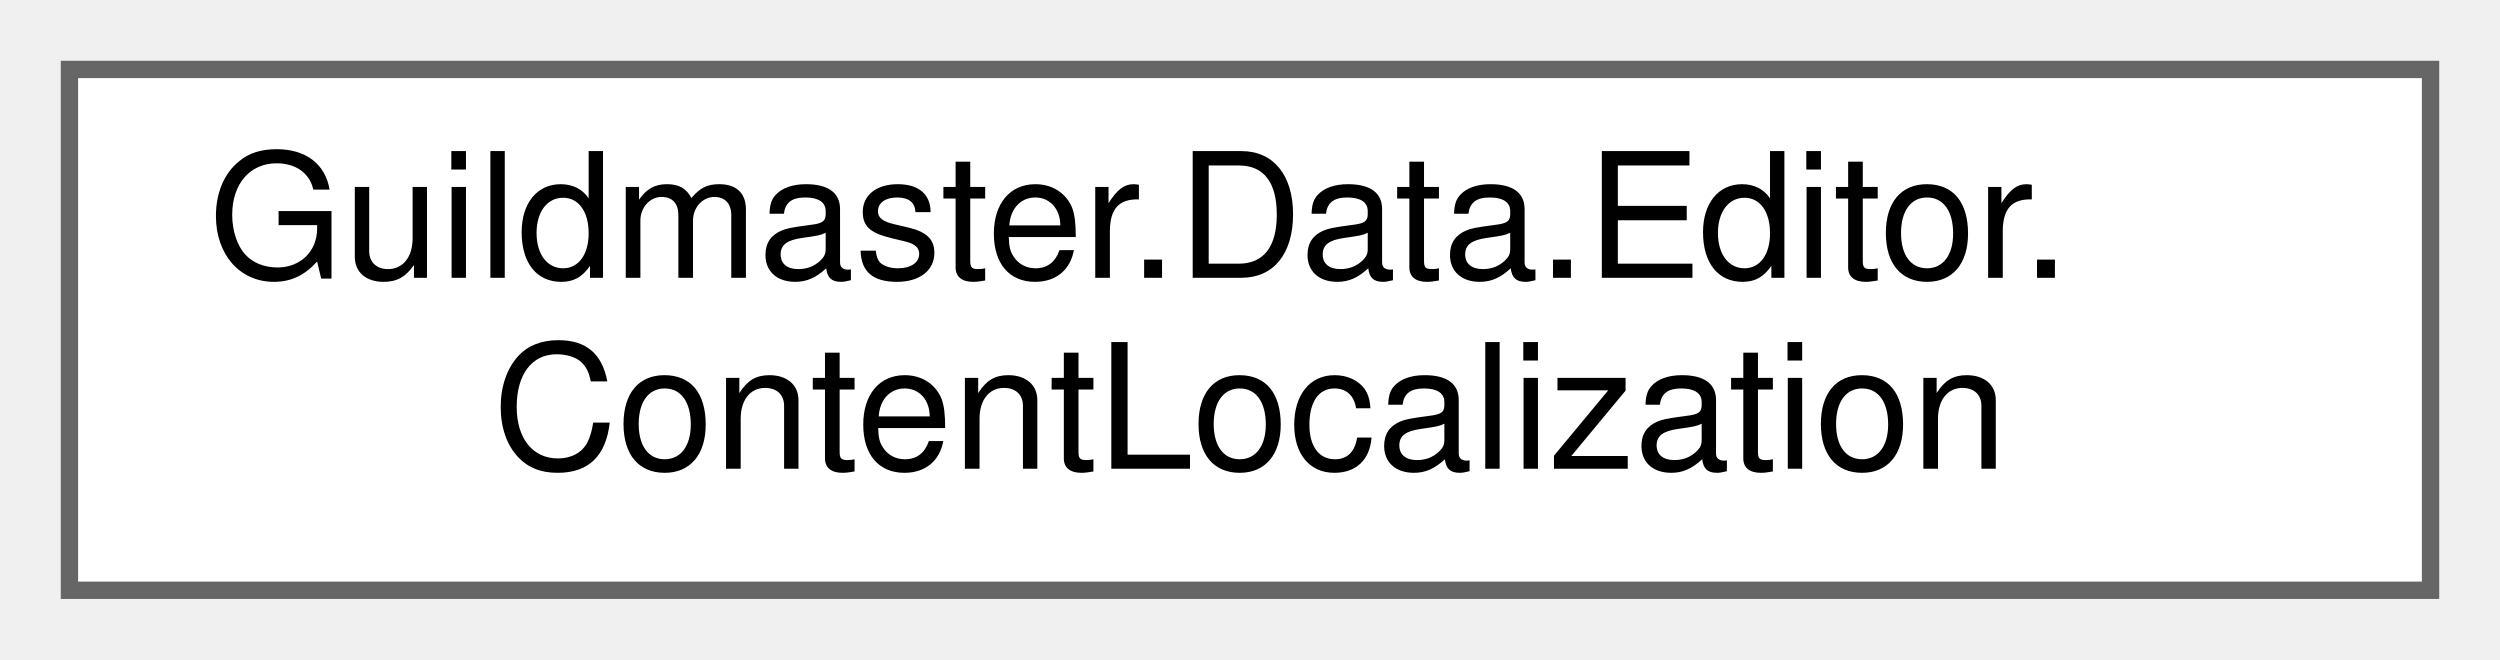
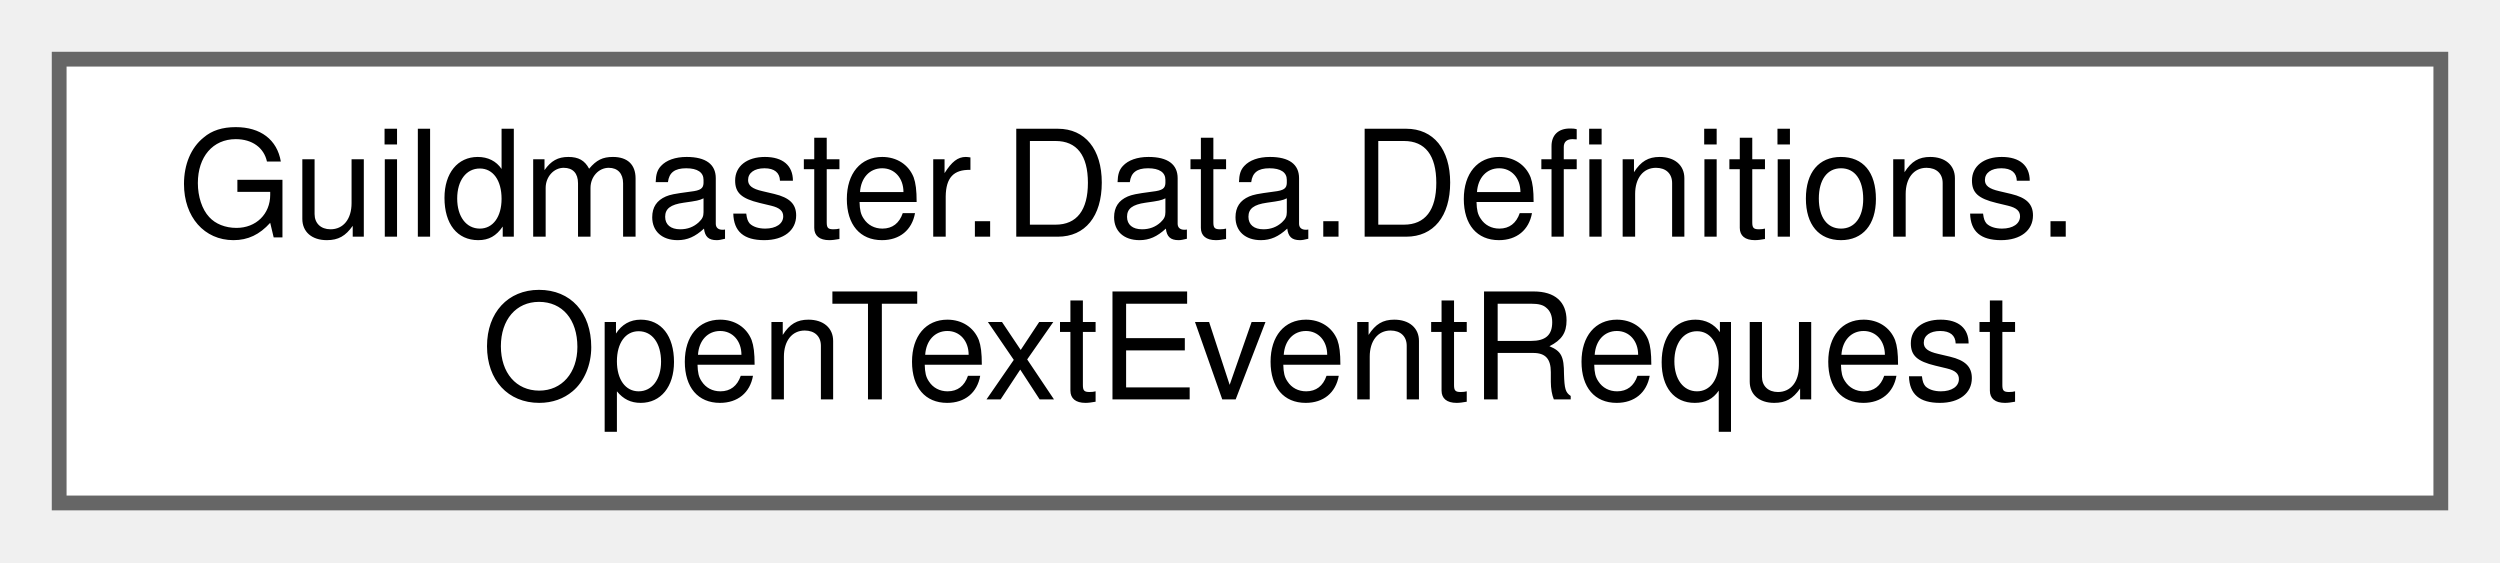
- <svg xmlns="http://www.w3.org/2000/svg" xmlns:xlink="http://www.w3.org/1999/xlink" width="144pt" height="38pt" viewBox="0.00 0.00 144.00 38.00">
+ <svg xmlns="http://www.w3.org/2000/svg" xmlns:xlink="http://www.w3.org/1999/xlink" width="169pt" height="38pt" viewBox="0.00 0.00 169.00 38.00">
  <g id="graph0" class="graph" transform="scale(1 1) rotate(0) translate(4 34)">
    <g id="Node000000" class="node">
      <g id="a_Node000000">
-         <a xlink:href="classGuildmaster_1_1Data_1_1Editor_1_1ContentLocalization.html" target="_top" xlink:title="Редакторный мост «контент ↔ String Table Content» (вики «13» §5–6).">
-           <polygon fill="white" stroke="#666666" points="136,-30 0,-30 0,0 136,0 136,-30" />
-           <text text-anchor="start" x="8" y="-18" font-family="Helvetica,sans-Serif" font-size="10.00">Guildmaster.Data.Editor.</text>
-           <text text-anchor="middle" x="68" y="-7" font-family="Helvetica,sans-Serif" font-size="10.00">ContentLocalization</text>
+         <a xlink:href="structGuildmaster_1_1Data_1_1Definitions_1_1OpenTextEventRequest.html" target="_top" xlink:title="Запрос показать текстовый ивент (публикует флоу забега, слушает UI).">
+           <polygon fill="white" stroke="#666666" points="161,-30 0,-30 0,0 161,0 161,-30" />
+           <text text-anchor="start" x="8" y="-18" font-family="Helvetica,sans-Serif" font-size="10.00">Guildmaster.Data.Definitions.</text>
+           <text text-anchor="middle" x="80.5" y="-7" font-family="Helvetica,sans-Serif" font-size="10.00">OpenTextEventRequest</text>
        </a>
      </g>
    </g>
  </g>
</svg>
